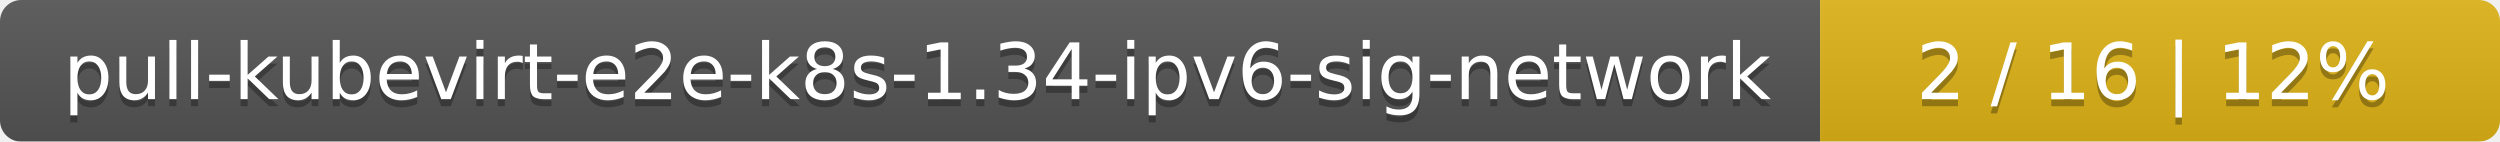
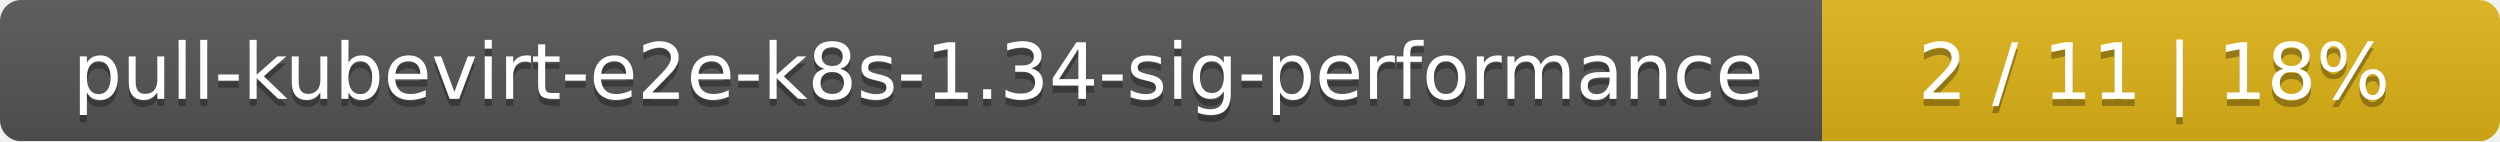
- <svg xmlns="http://www.w3.org/2000/svg" width="353" height="20">
+ <svg xmlns="http://www.w3.org/2000/svg" width="354" height="20">
  <linearGradient id="smooth" x2="0" y2="100%">
    <stop offset="0" stop-color="#bbb" stop-opacity=".1" />
    <stop offset="1" stop-opacity=".1" />
  </linearGradient>
  <mask id="round">
-     <rect width="353" height="20" rx="3" fill="#fff" />
+     <rect width="354" height="20" rx="3" fill="#fff" />
  </mask>
  <g mask="url(#round)">
-     <rect width="257" height="20" fill="#555" />
-     <rect x="257" width="96" height="20" fill="#dfb317" />
-     <rect width="353" height="20" fill="url(#smooth)" />
+     <rect width="258" height="20" fill="#555" />
+     <rect x="258" width="96" height="20" fill="#dfb317" />
+     <rect width="354" height="20" fill="url(#smooth)" />
  </g>
  <g fill="#fff" text-anchor="middle" font-family="DejaVu Sans,Verdana,Geneva,sans-serif" font-size="11">
-     <text x="129.5" y="15" fill="#010101" fill-opacity=".3">pull-kubevirt-e2e-k8s-1.34-ipv6-sig-network</text>
-     <text x="129.5" y="14">pull-kubevirt-e2e-k8s-1.34-ipv6-sig-network</text>
-     <text x="304" y="15" fill="#010101" fill-opacity=".3">2 / 16    |    12%</text>
-     <text x="304" y="14">2 / 16    |    12%</text>
+     <text x="130" y="15" fill="#010101" fill-opacity=".3">pull-kubevirt-e2e-k8s-1.34-sig-performance</text>
+     <text x="130" y="14">pull-kubevirt-e2e-k8s-1.34-sig-performance</text>
+     <text x="305" y="15" fill="#010101" fill-opacity=".3">2 / 11    |    18%</text>
+     <text x="305" y="14">2 / 11    |    18%</text>
  </g>
</svg>
